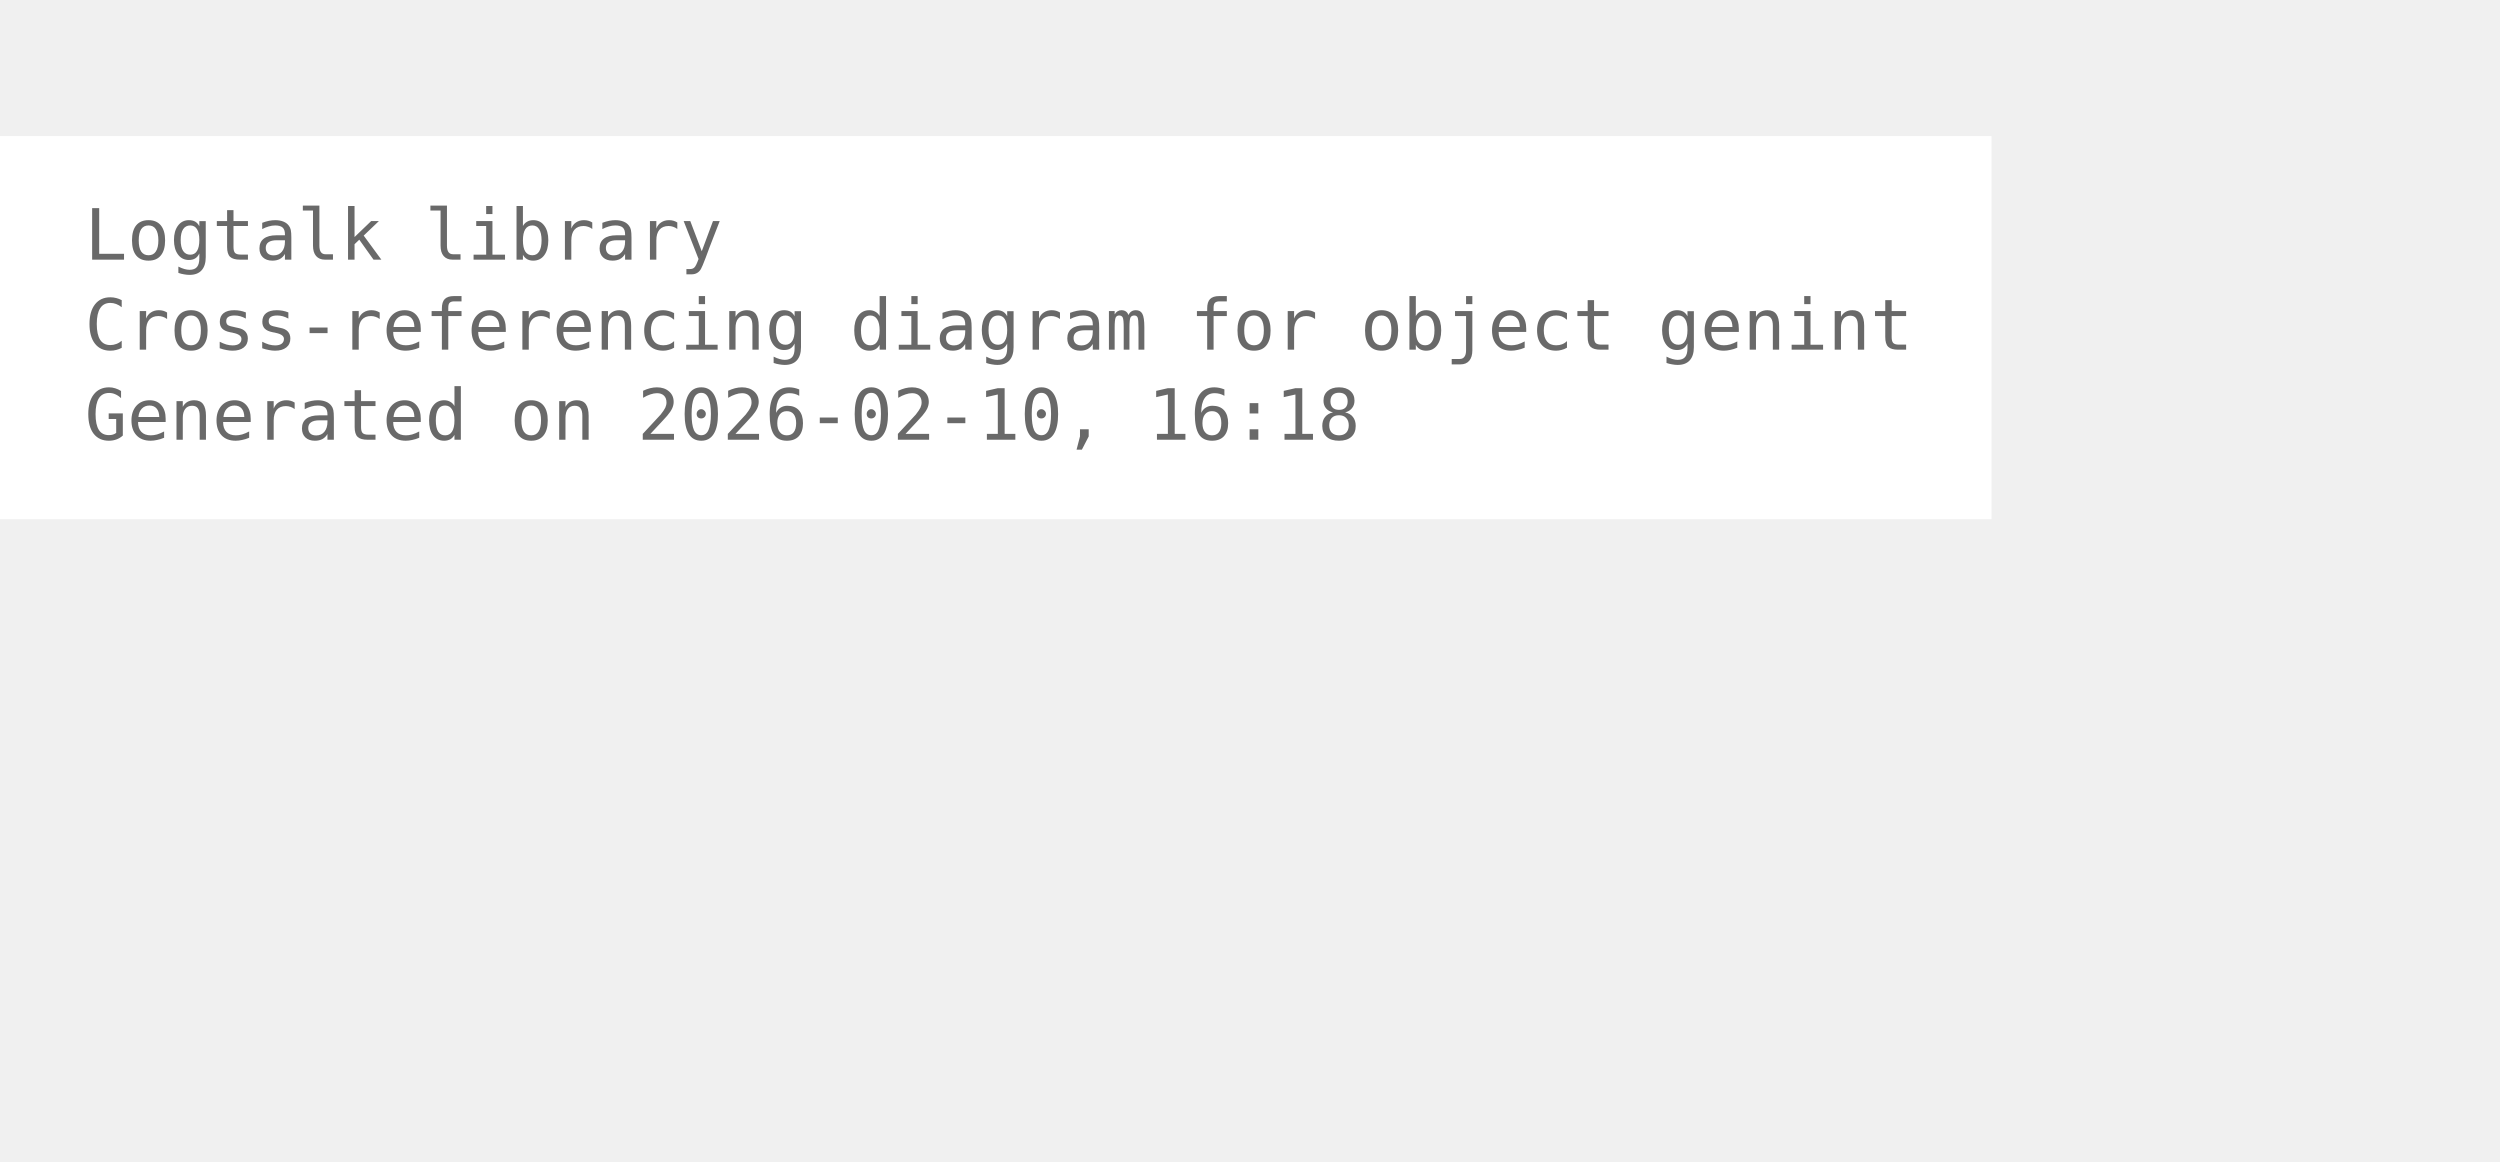
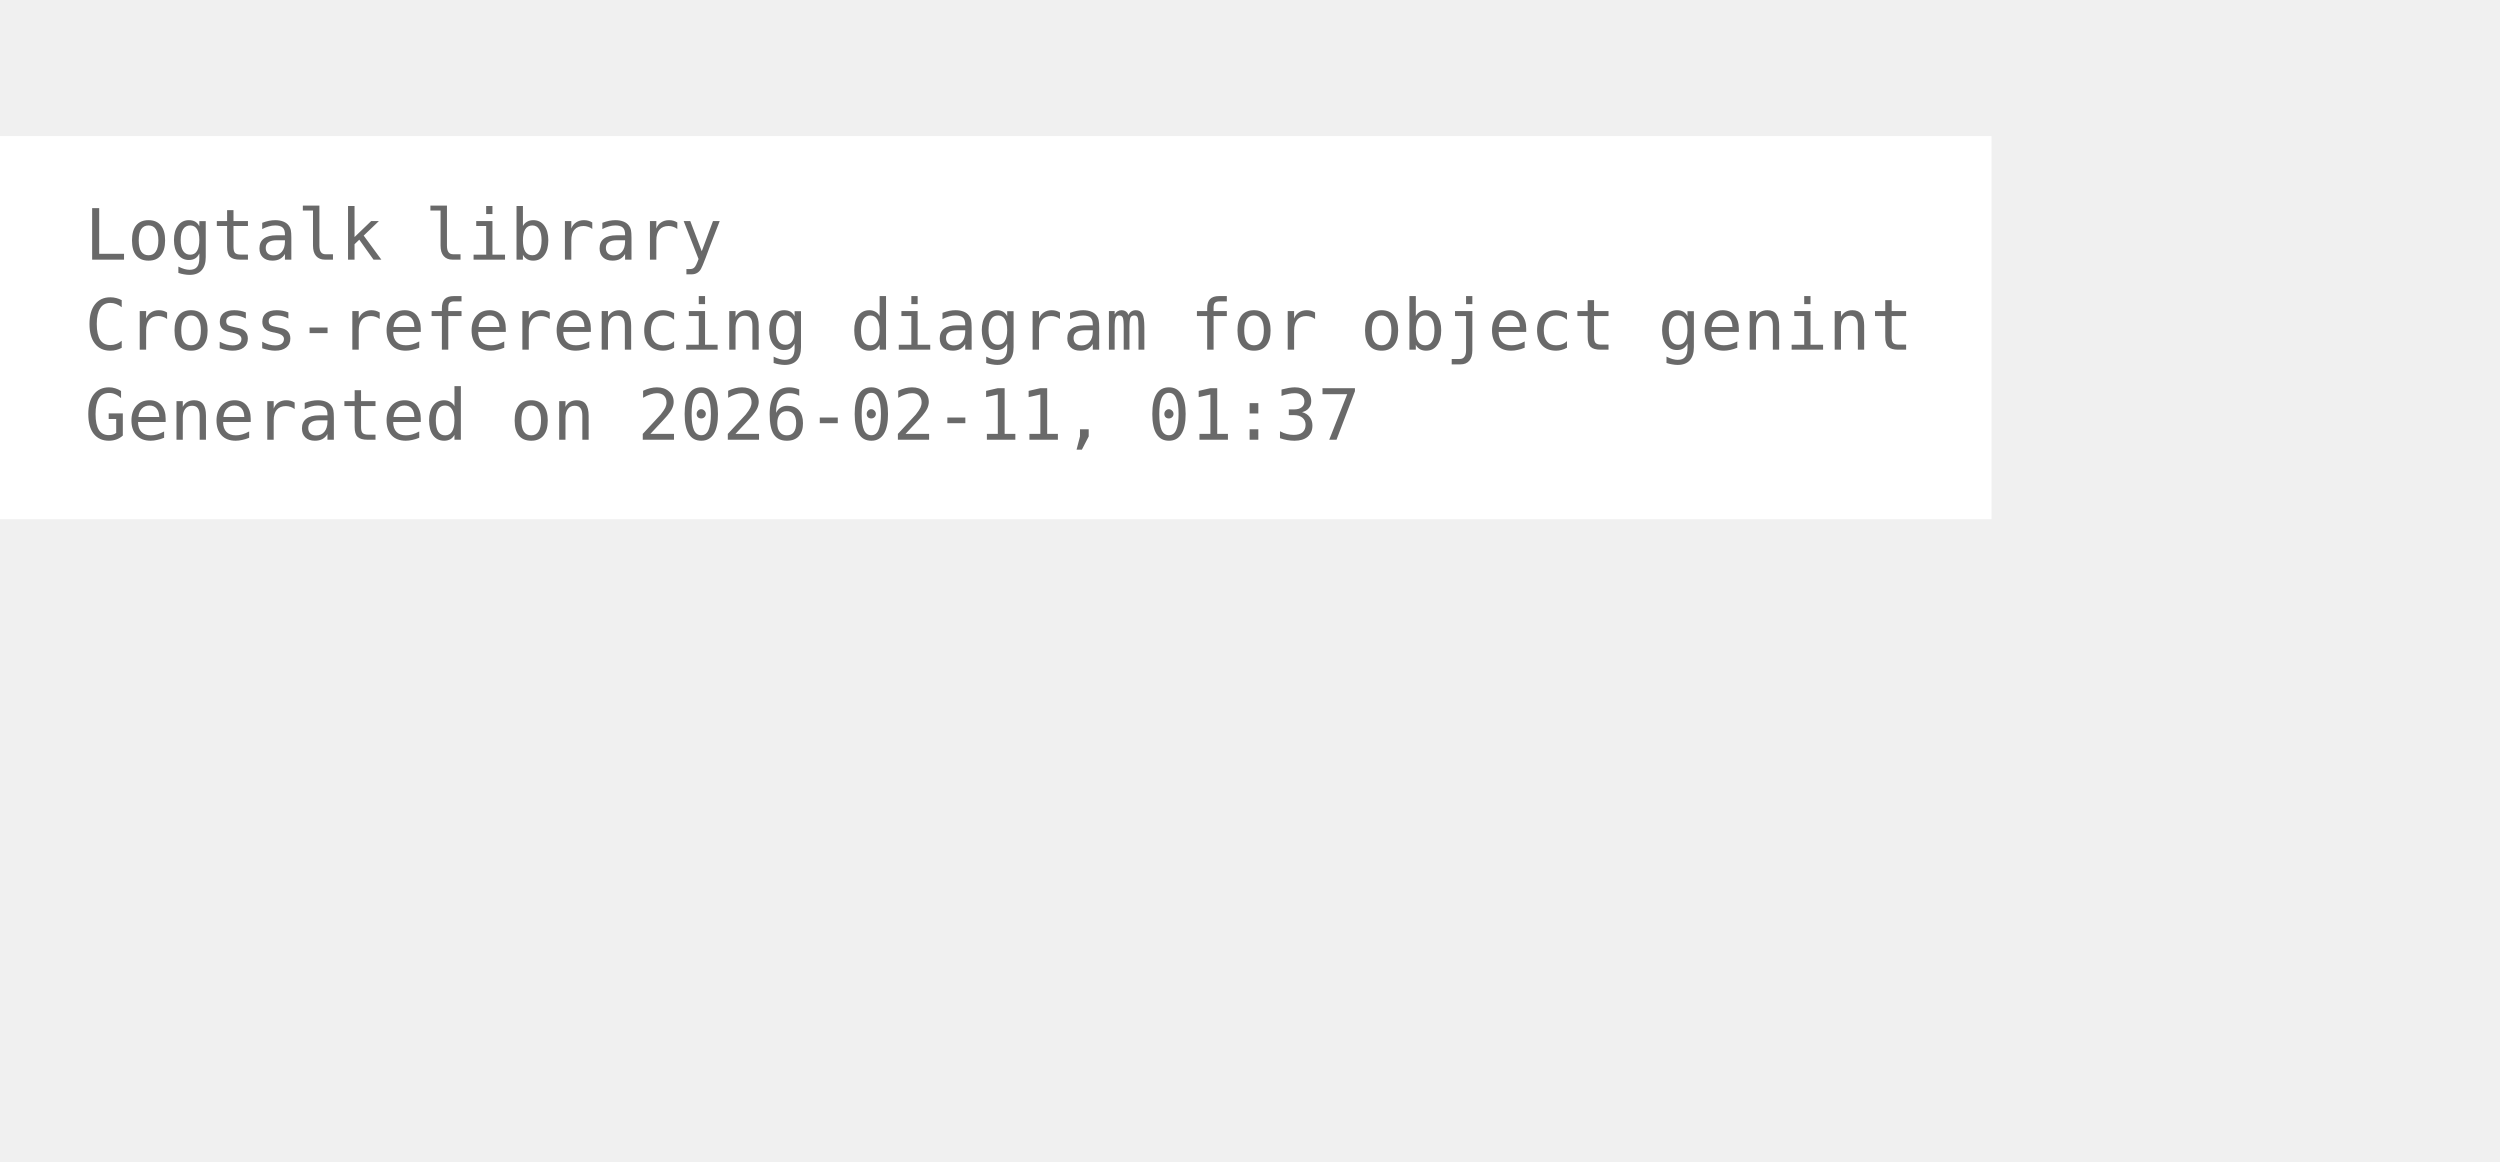
<svg xmlns="http://www.w3.org/2000/svg" width="426pt" height="198pt" viewBox="72.00 72.00 354.00 126.00">
  <g id="graph0" class="graph" transform="scale(1 1) rotate(0) translate(76 122.25)">
    <polygon fill="white" stroke="none" points="-4,4 -4,-50.25 278,-50.25 278,4 -4,4" />
    <text xml:space="preserve" text-anchor="start" x="8" y="-32.75" font-family="Monospace" font-size="10.00" fill="dimgray">Logtalk library</text>
    <text xml:space="preserve" text-anchor="start" x="8" y="-20" font-family="Monospace" font-size="10.00" fill="dimgray">Cross-referencing diagram for object genint</text>
-     <text xml:space="preserve" text-anchor="start" x="8" y="-7.25" font-family="Monospace" font-size="10.00" fill="dimgray">Generated on 2026-02-10, 16:18</text>
+     <text xml:space="preserve" text-anchor="start" x="8" y="-7.25" font-family="Monospace" font-size="10.00" fill="dimgray">Generated on 2026-02-11, 01:37</text>
  </g>
</svg>
